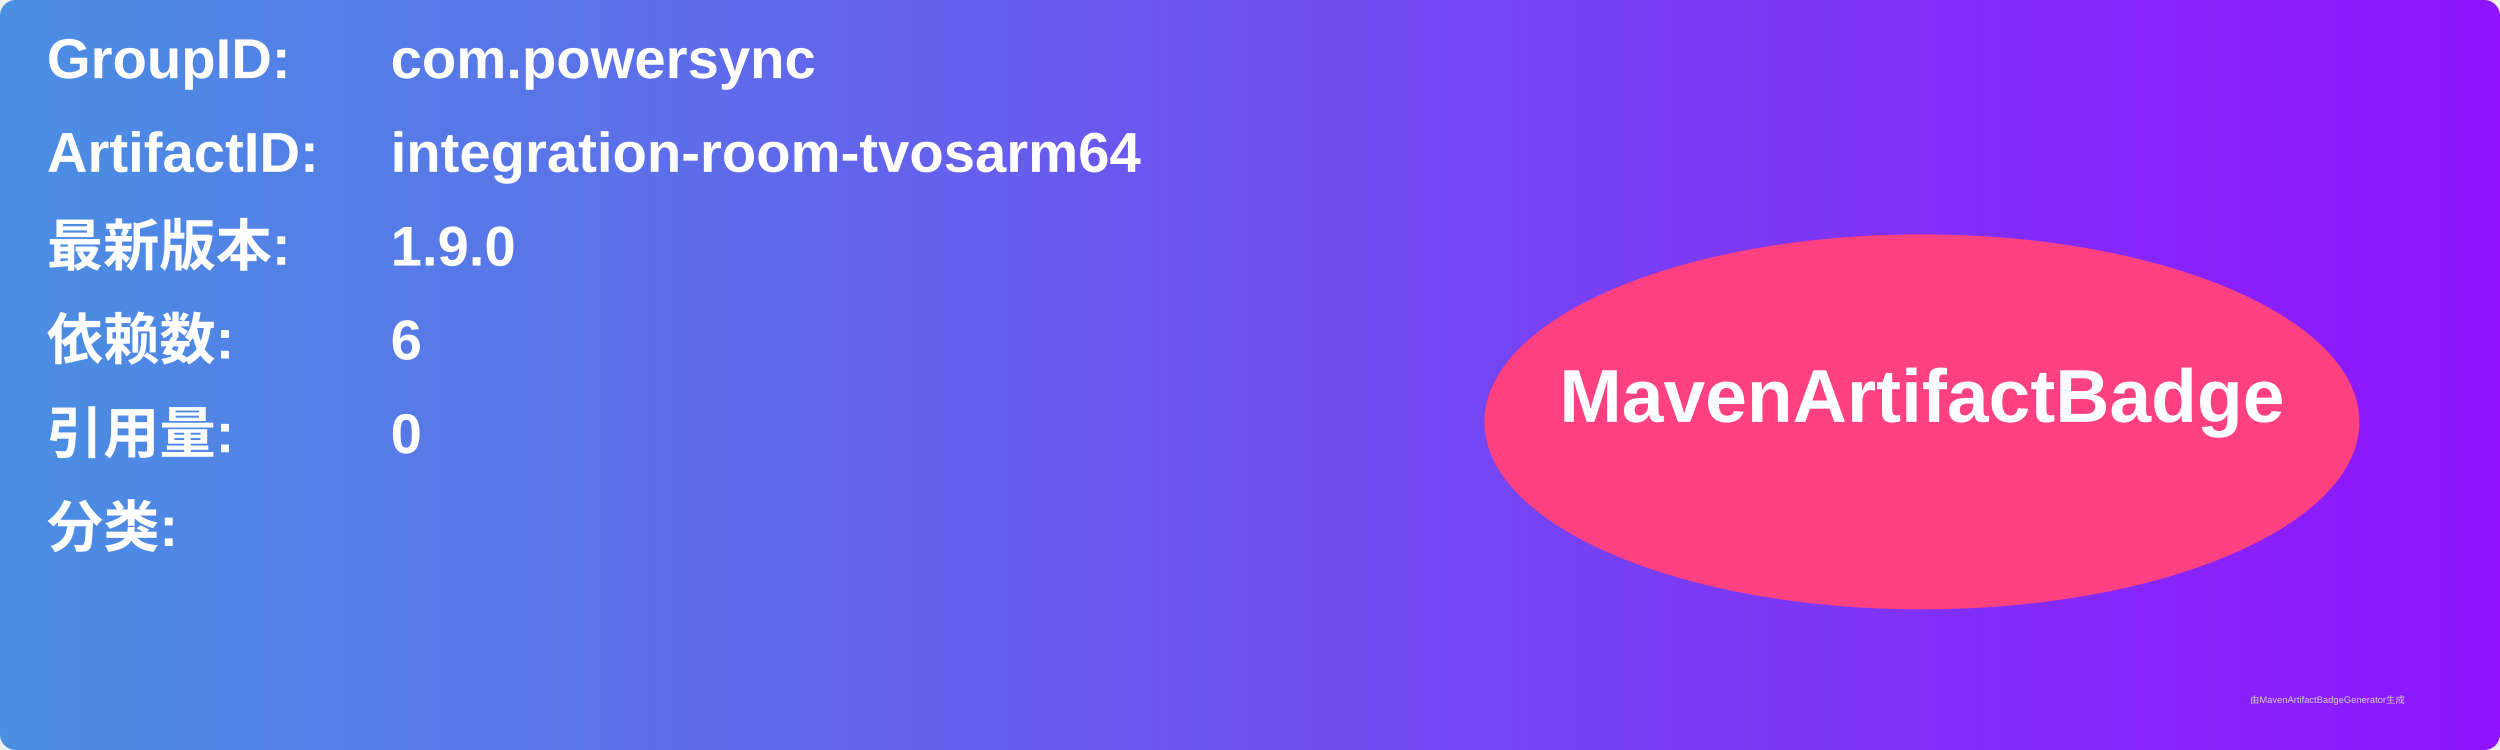
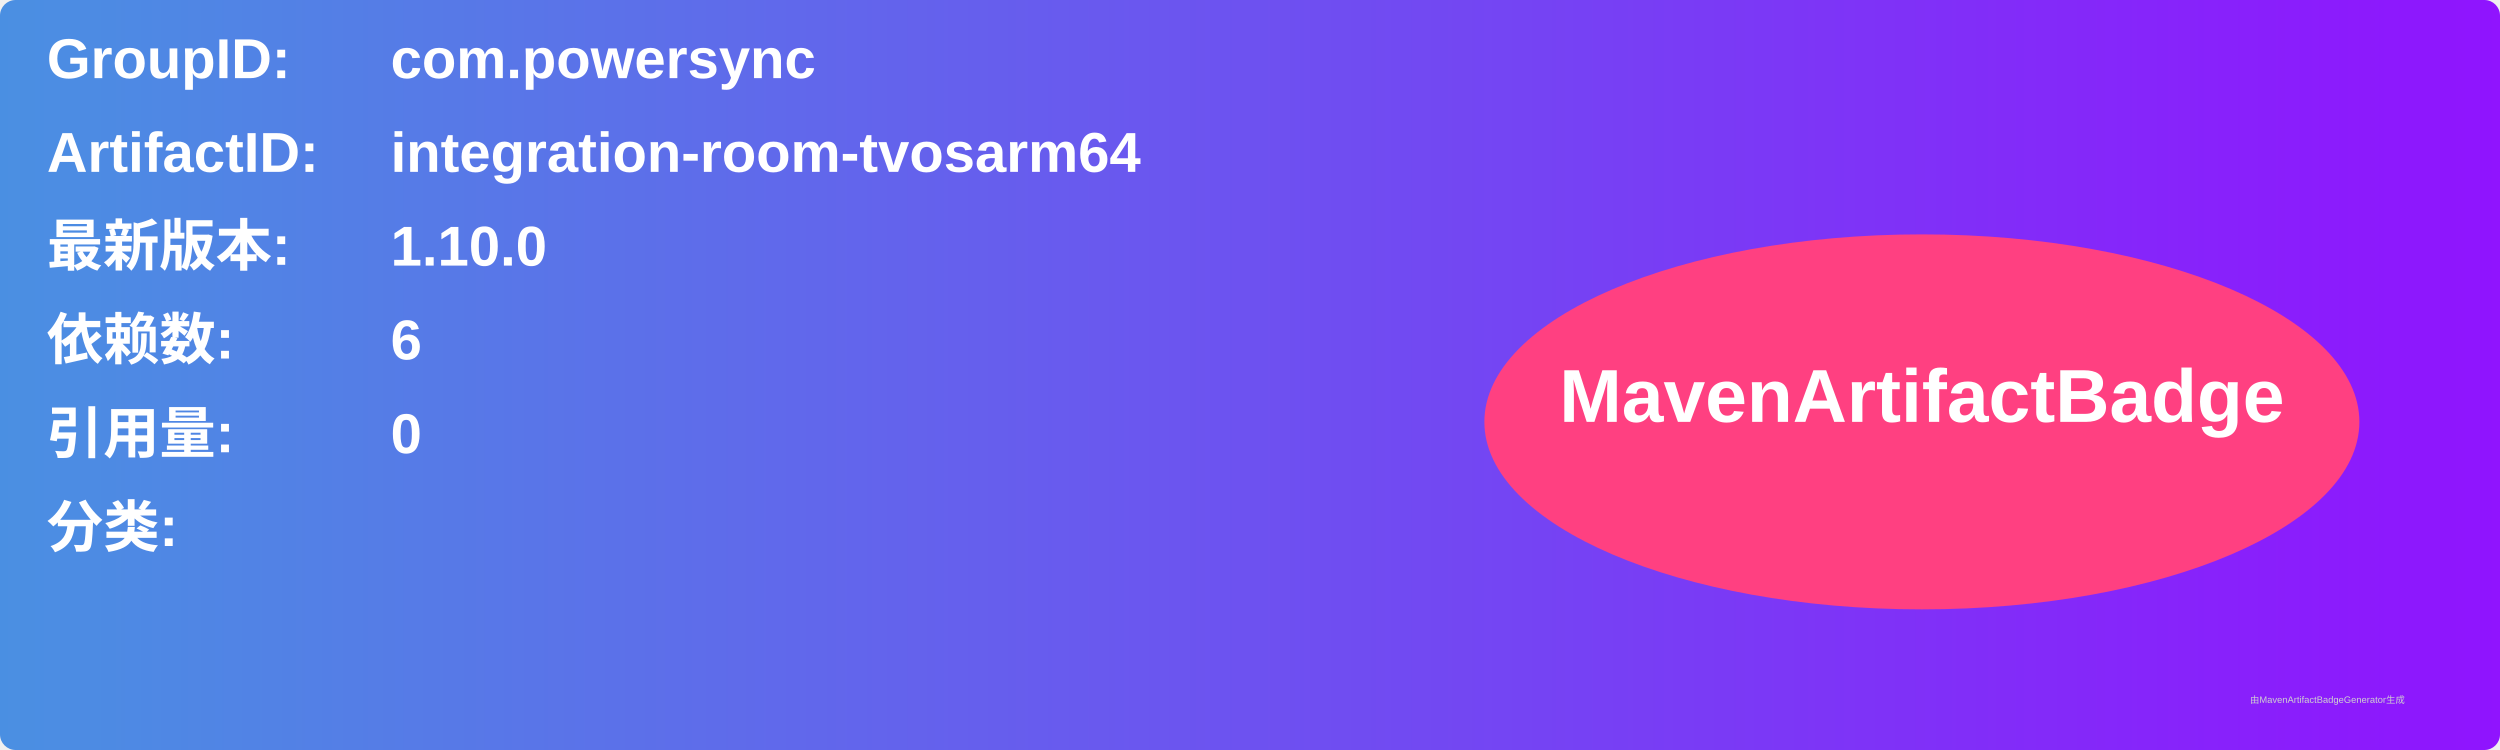
<svg xmlns="http://www.w3.org/2000/svg" width="800" height="240" viewBox="0 0 800 240">
  <linearGradient id="grad" x1="0%" y1="0%" x2="100%" y2="0%">
    <stop offset="0%" stop-color="#4a90e2" />
    <stop offset="100%" stop-color="#9013fe" />
  </linearGradient>
  <rect width="100%" height="100%" rx="5" ry="5" fill="url(#grad)" />
  <g transform="translate(15, 15)">
    <text x="0" y="10" font-family="Arial" font-size="18" fill="white" font-weight="bold" width="260">GroupID:</text>
    <text x="110" y="10" font-family="Arial" font-size="18" fill="white" font-weight="bold" width="460">com.powersync</text>
    <text x="0" y="40" font-family="Arial" font-size="18" fill="white" font-weight="bold" width="260">ArtifactID:</text>
    <text x="110" y="40" font-family="Arial" font-size="18" fill="white" font-weight="bold" width="460">integration-room-tvosarm64</text>
    <text x="0" y="70" font-family="Arial" font-size="18" fill="white" font-weight="bold">最新版本:</text>
    <text x="110" y="70" font-family="Arial" font-size="18" fill="white" font-weight="bold">
-       <tspan font-weight="bold">1.9.0</tspan>
+       <tspan font-weight="bold">1.10.0</tspan>
    </text>
    <text x="0" y="100" font-family="Arial" font-size="18" fill="white" font-weight="bold">依赖数: </text>
    <text x="110" y="100" font-family="Arial" font-size="18" fill="white">
      <tspan font-weight="bold">6</tspan>
    </text>
    <text x="0" y="130" font-family="Arial" font-size="18" fill="white" font-weight="bold">引用量: </text>
    <text x="110" y="130" font-family="Arial" font-size="18" fill="white">
      <tspan font-weight="bold">0</tspan>
    </text>
    <text x="0" y="160" font-family="Arial" font-size="18" fill="white" font-weight="bold">分类:</text>
    <text x="10" y="190" font-family="Arial" font-size="10" fill="white">
      <tspan font-weight="bold" />
    </text>
    <ellipse cx="600" cy="120" rx="140" ry="60" fill="#ff4081" />
    <text x="600" y="120" text-anchor="middle" font-family="Arial" font-size="24" fill="white" font-weight="bold">MavenArtifactBadge</text>
  </g>
  <text x="720" y="225" font-family="Arial" font-size="3" fill="#d0d0d0">由MavenArtifactBadgeGenerator生成</text>
</svg>
